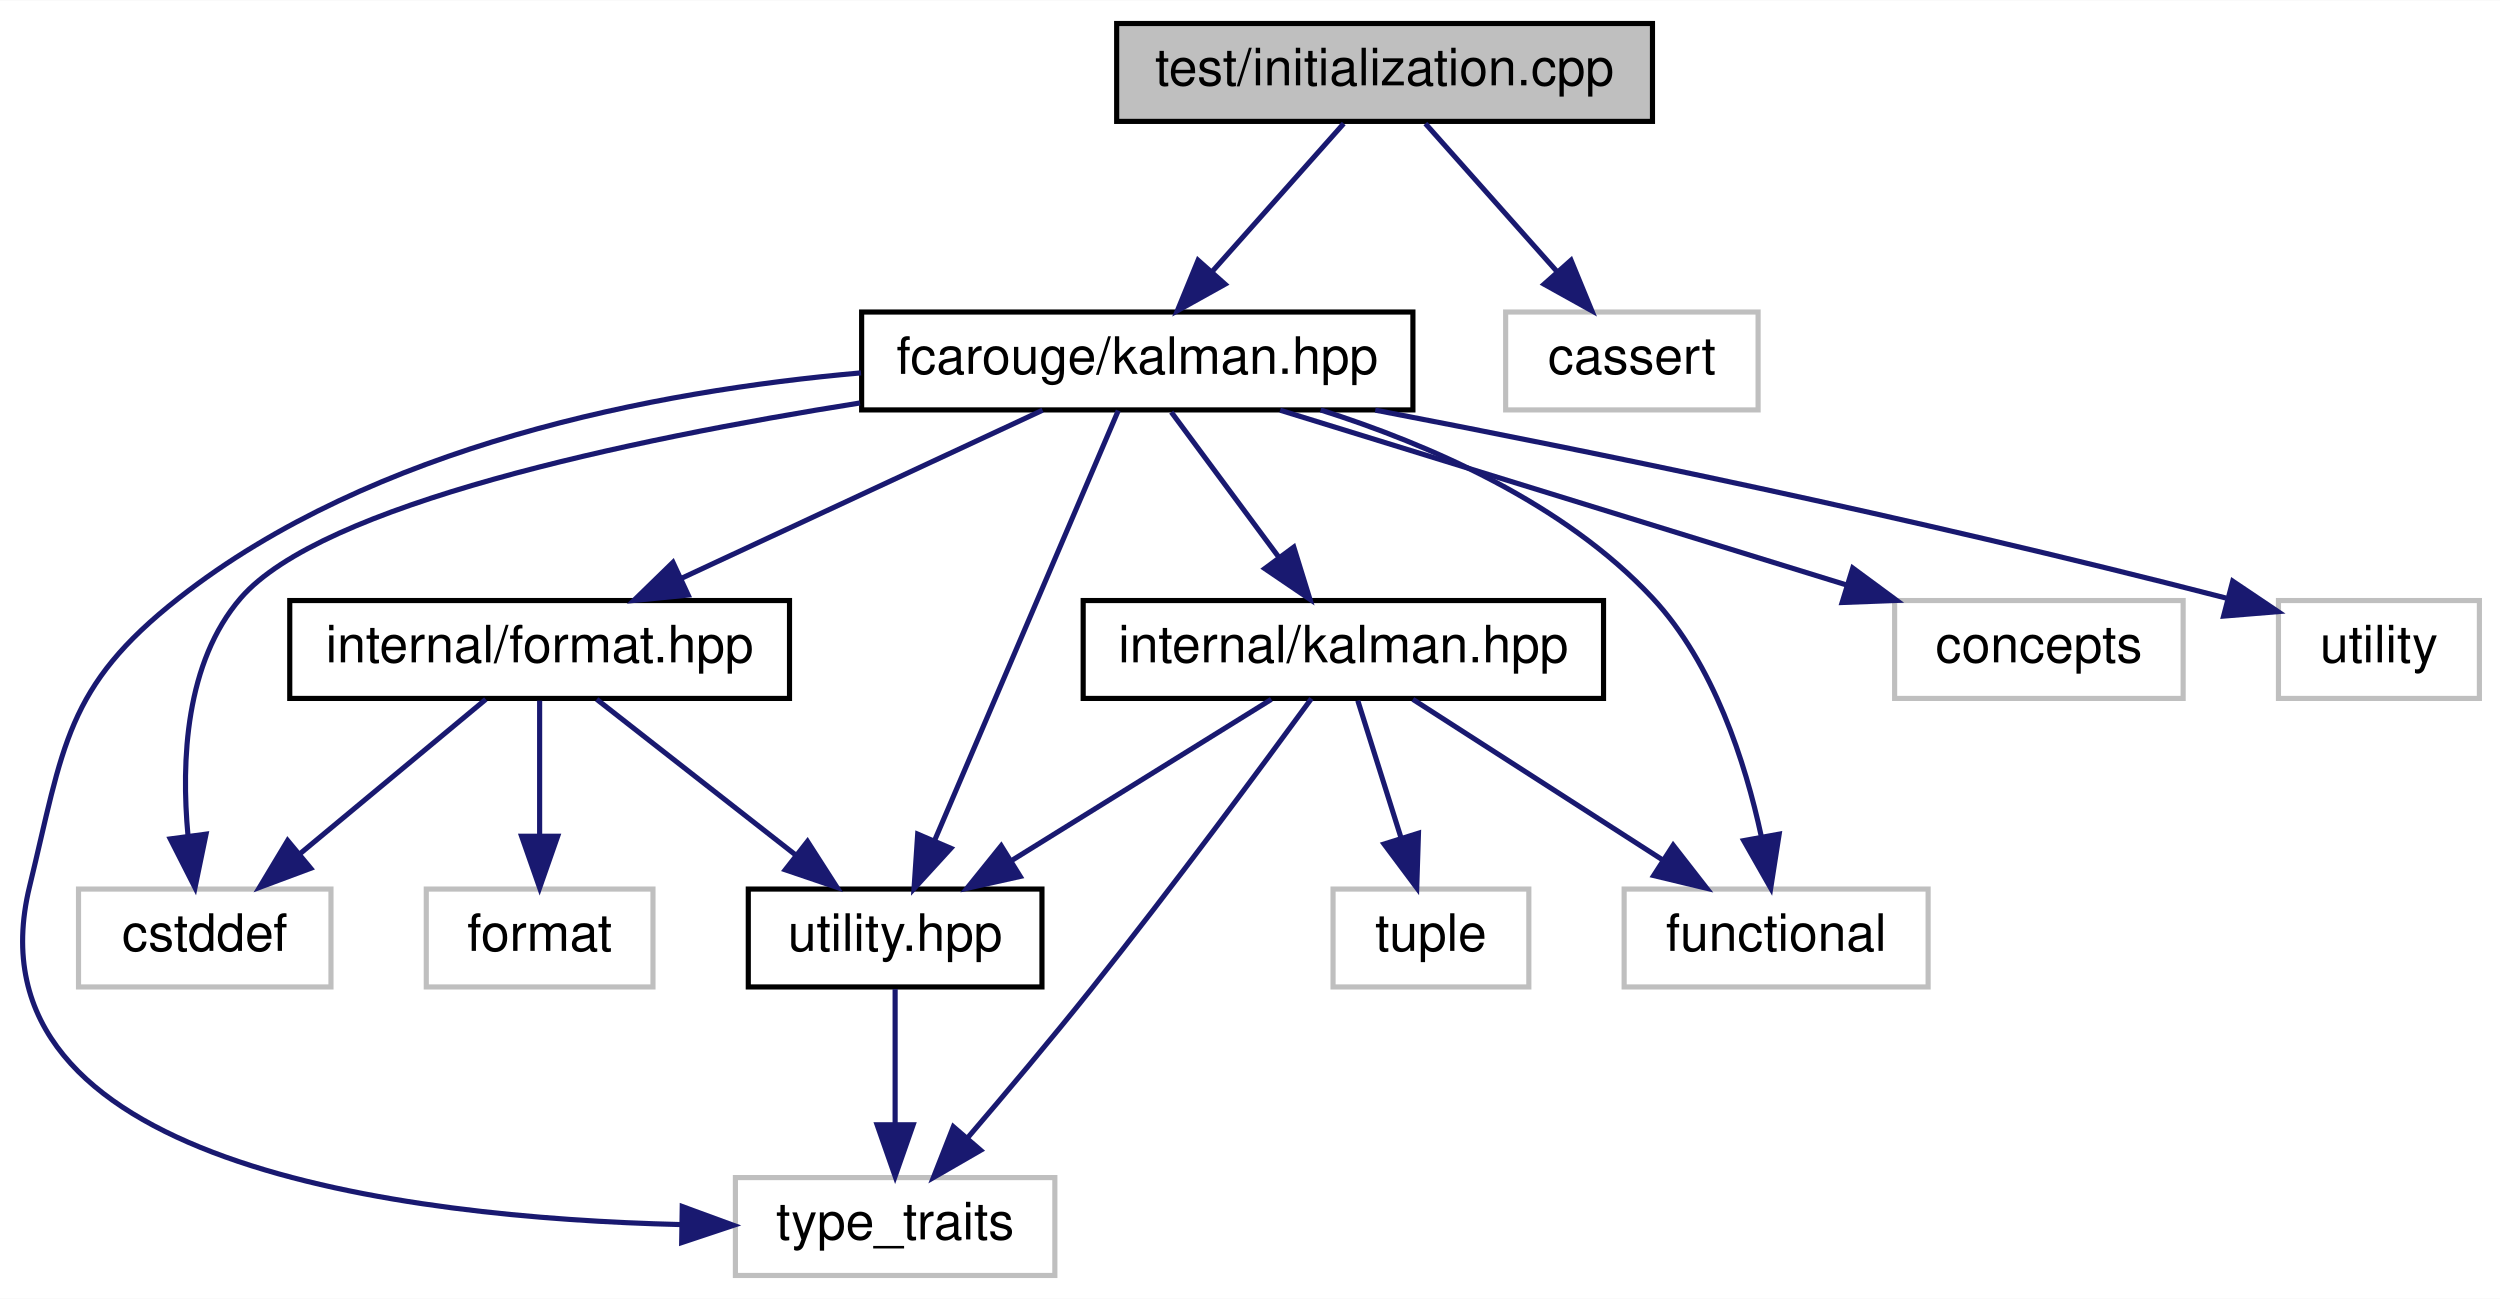
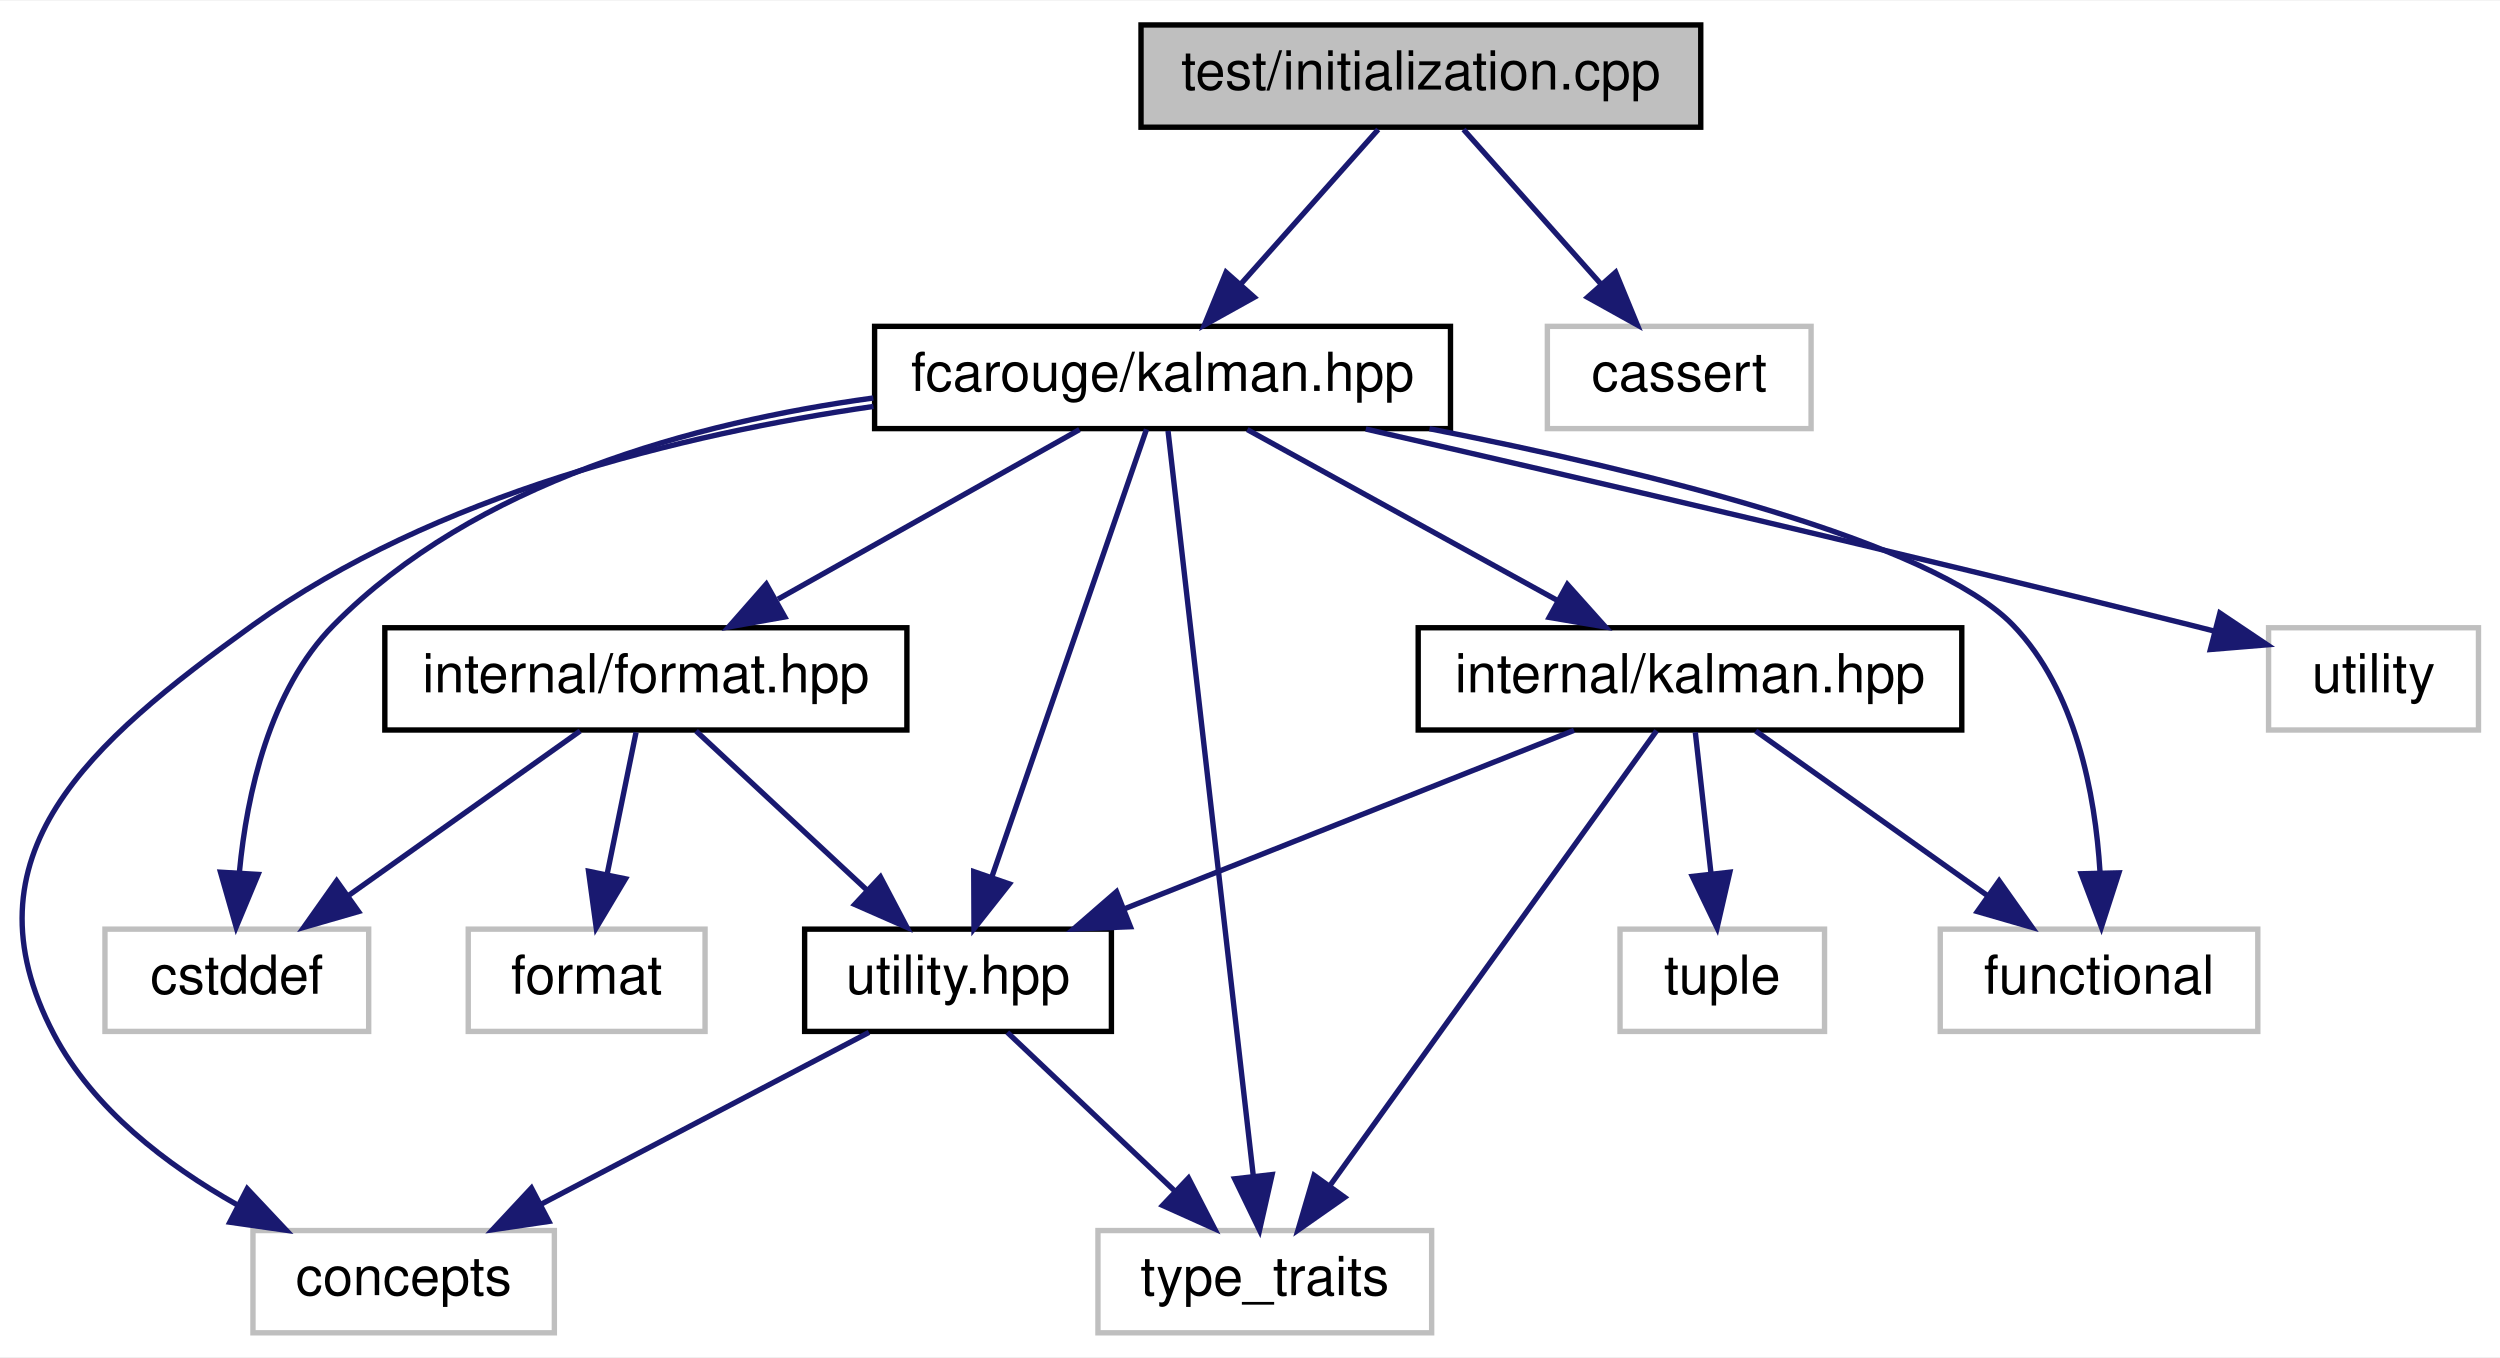
- <svg xmlns="http://www.w3.org/2000/svg" xmlns:xlink="http://www.w3.org/1999/xlink" width="485pt" height="252pt" viewBox="0.00 0.00 485.24 252.00">
+ <svg xmlns="http://www.w3.org/2000/svg" xmlns:xlink="http://www.w3.org/1999/xlink" width="464pt" height="252pt" viewBox="0.00 0.00 464.50 252.00">
  <g id="graph0" class="graph" transform="scale(1 1) rotate(0) translate(4 248)">
-     <polygon fill="white" stroke="transparent" points="-4,4 -4,-248 481.24,-248 481.24,4 -4,4" />
+     <polygon fill="white" stroke="transparent" points="-4,4 -4,-248 460.5,-248 460.5,4 -4,4" />
    <g id="node1" class="node">
      <g id="a_node1">
        <a xlink:title=" ">
-           <polygon fill="#bfbfbf" stroke="black" points="212.74,-224.5 212.74,-243.5 316.74,-243.5 316.74,-224.5 212.74,-224.5" />
-           <text text-anchor="middle" x="264.74" y="-231.5" font-family="Helvetica,sans-Serif" font-size="10.00">test/initialization.cpp</text>
+           <polygon fill="#bfbfbf" stroke="black" points="208,-224.5 208,-243.5 312,-243.5 312,-224.5 208,-224.5" />
+           <text text-anchor="middle" x="260" y="-231.5" font-family="Helvetica,sans-Serif" font-size="10.00">test/initialization.cpp</text>
        </a>
      </g>
    </g>
    <g id="node2" class="node">
      <g id="a_node2">
        <a xlink:href="kalman_8hpp.xhtml" target="_top" xlink:title="The main Kalman filter class.">
-           <polygon fill="white" stroke="black" points="163.24,-168.5 163.24,-187.5 270.24,-187.5 270.24,-168.5 163.24,-168.5" />
-           <text text-anchor="middle" x="216.74" y="-175.5" font-family="Helvetica,sans-Serif" font-size="10.00">fcarouge/kalman.hpp</text>
+           <polygon fill="white" stroke="black" points="158.5,-168.5 158.5,-187.5 265.5,-187.5 265.5,-168.5 158.5,-168.5" />
+           <text text-anchor="middle" x="212" y="-175.5" font-family="Helvetica,sans-Serif" font-size="10.00">fcarouge/kalman.hpp</text>
        </a>
      </g>
    </g>
    <g id="edge1" class="edge">
-       <path fill="none" stroke="midnightblue" d="M256.81,-224.08C249.89,-216.3 239.67,-204.8 231.29,-195.37" />
-       <polygon fill="midnightblue" stroke="midnightblue" points="233.78,-192.9 224.52,-187.75 228.54,-197.55 233.78,-192.9" />
+       <path fill="none" stroke="midnightblue" d="M252.07,-224.08C245.15,-216.3 234.93,-204.8 226.55,-195.37" />
+       <polygon fill="midnightblue" stroke="midnightblue" points="229.04,-192.9 219.78,-187.75 223.8,-197.55 229.04,-192.9" />
    </g>
    <g id="node13" class="node">
      <g id="a_node13">
        <a xlink:title=" ">
-           <polygon fill="white" stroke="#bfbfbf" points="288.24,-168.5 288.24,-187.5 337.24,-187.5 337.24,-168.5 288.24,-168.5" />
-           <text text-anchor="middle" x="312.74" y="-175.5" font-family="Helvetica,sans-Serif" font-size="10.00">cassert</text>
+           <polygon fill="white" stroke="#bfbfbf" points="283.5,-168.5 283.5,-187.5 332.5,-187.5 332.5,-168.5 283.5,-168.5" />
+           <text text-anchor="middle" x="308" y="-175.5" font-family="Helvetica,sans-Serif" font-size="10.00">cassert</text>
+         </a>
+       </g>
+     </g>
+     <g id="edge19" class="edge">
+       <path fill="none" stroke="midnightblue" d="M267.92,-224.08C274.84,-216.3 285.06,-204.8 293.45,-195.37" />
+       <polygon fill="midnightblue" stroke="midnightblue" points="296.19,-197.55 300.22,-187.75 290.96,-192.9 296.19,-197.55" />
+     </g>
+     <g id="node3" class="node">
+       <g id="a_node3">
+         <a xlink:href="format_8hpp.xhtml" target="_top" xlink:title=" ">
+           <polygon fill="white" stroke="black" points="67.5,-112.5 67.5,-131.5 164.5,-131.5 164.5,-112.5 67.5,-112.5" />
+           <text text-anchor="middle" x="116" y="-119.5" font-family="Helvetica,sans-Serif" font-size="10.00">internal/format.hpp</text>
+         </a>
+       </g>
+     </g>
+     <g id="edge2" class="edge">
+       <path fill="none" stroke="midnightblue" d="M196.57,-168.32C181.46,-159.82 158.18,-146.73 140.53,-136.8" />
+       <polygon fill="midnightblue" stroke="midnightblue" points="141.81,-133.51 131.38,-131.65 138.38,-139.61 141.81,-133.51" />
+     </g>
+     <g id="node4" class="node">
+       <g id="a_node4">
+         <a xlink:href="internal_2utility_8hpp.xhtml" target="_top" xlink:title=" ">
+           <polygon fill="white" stroke="black" points="145.5,-56.5 145.5,-75.5 202.5,-75.5 202.5,-56.5 145.5,-56.5" />
+           <text text-anchor="middle" x="174" y="-63.5" font-family="Helvetica,sans-Serif" font-size="10.00">utility.hpp</text>
+         </a>
+       </g>
+     </g>
+     <g id="edge13" class="edge">
+       <path fill="none" stroke="midnightblue" d="M209.02,-168.37C202.86,-150.54 188.61,-109.3 180.31,-85.27" />
+       <polygon fill="midnightblue" stroke="midnightblue" points="183.54,-83.9 176.97,-75.59 176.92,-86.19 183.54,-83.9" />
+     </g>
+     <g id="node5" class="node">
+       <g id="a_node5">
+         <a xlink:title=" ">
+           <polygon fill="white" stroke="#bfbfbf" points="43,-0.5 43,-19.5 99,-19.5 99,-0.5 43,-0.5" />
+           <text text-anchor="middle" x="71" y="-7.5" font-family="Helvetica,sans-Serif" font-size="10.00">concepts</text>
+         </a>
+       </g>
+     </g>
+     <g id="edge14" class="edge">
+       <path fill="none" stroke="midnightblue" d="M158.28,-172.62C122.79,-167.47 76.77,-156.29 43,-132 12.5,-110.06 -11.44,-89.28 6,-56 13.28,-42.11 27.01,-31.65 39.98,-24.33" />
+       <polygon fill="midnightblue" stroke="midnightblue" points="41.93,-27.27 49.19,-19.55 38.7,-21.05 41.93,-27.27" />
+     </g>
+     <g id="node6" class="node">
+       <g id="a_node6">
+         <a xlink:title=" ">
+           <polygon fill="white" stroke="#bfbfbf" points="200,-0.5 200,-19.5 262,-19.5 262,-0.5 200,-0.5" />
+           <text text-anchor="middle" x="231" y="-7.5" font-family="Helvetica,sans-Serif" font-size="10.00">type_traits</text>
+         </a>
+       </g>
+     </g>
+     <g id="edge17" class="edge">
+       <path fill="none" stroke="midnightblue" d="M213.02,-168.08C216.01,-141.95 224.79,-65.21 228.87,-29.58" />
+       <polygon fill="midnightblue" stroke="midnightblue" points="232.36,-29.9 230.02,-19.57 225.4,-29.11 232.36,-29.9" />
+     </g>
+     <g id="node7" class="node">
+       <g id="a_node7">
+         <a xlink:title=" ">
+           <polygon fill="white" stroke="#bfbfbf" points="15.5,-56.5 15.5,-75.5 64.5,-75.5 64.5,-56.5 15.5,-56.5" />
+           <text text-anchor="middle" x="40" y="-63.5" font-family="Helvetica,sans-Serif" font-size="10.00">cstddef</text>
+         </a>
+       </g>
+     </g>
+     <g id="edge15" class="edge">
+       <path fill="none" stroke="midnightblue" d="M158.26,-174.19C125.17,-169.66 84.2,-158.58 58,-132 46.06,-119.89 41.87,-100.61 40.49,-86.19" />
+       <polygon fill="midnightblue" stroke="midnightblue" points="43.96,-85.67 39.88,-75.89 36.97,-86.08 43.96,-85.67" />
+     </g>
+     <g id="node9" class="node">
+       <g id="a_node9">
+         <a xlink:href="internal_2kalman_8hpp.xhtml" target="_top" xlink:title=" ">
+           <polygon fill="white" stroke="black" points="259.5,-112.5 259.5,-131.5 360.5,-131.5 360.5,-112.5 259.5,-112.5" />
+           <text text-anchor="middle" x="310" y="-119.5" font-family="Helvetica,sans-Serif" font-size="10.00">internal/kalman.hpp</text>
+         </a>
+       </g>
+     </g>
+     <g id="edge8" class="edge">
+       <path fill="none" stroke="midnightblue" d="M227.74,-168.32C243.32,-159.74 267.37,-146.49 285.46,-136.52" />
+       <polygon fill="midnightblue" stroke="midnightblue" points="287.22,-139.55 294.29,-131.65 283.84,-133.42 287.22,-139.55" />
+     </g>
+     <g id="node10" class="node">
+       <g id="a_node10">
+         <a xlink:title=" ">
+           <polygon fill="white" stroke="#bfbfbf" points="356.5,-56.5 356.5,-75.5 415.5,-75.5 415.5,-56.5 356.5,-56.5" />
+           <text text-anchor="middle" x="386" y="-63.5" font-family="Helvetica,sans-Serif" font-size="10.00">functional</text>
+         </a>
+       </g>
+     </g>
+     <g id="edge16" class="edge">
+       <path fill="none" stroke="midnightblue" d="M261.59,-168.48C302.07,-160.54 354.95,-147.6 370,-132 381.71,-119.86 385.28,-100.58 386.18,-86.17" />
+       <polygon fill="midnightblue" stroke="midnightblue" points="389.69,-85.96 386.44,-75.88 382.69,-85.79 389.69,-85.96" />
+     </g>
+     <g id="node12" class="node">
+       <g id="a_node12">
+         <a xlink:title=" ">
+           <polygon fill="white" stroke="#bfbfbf" points="417.5,-112.5 417.5,-131.5 456.5,-131.5 456.5,-112.5 417.5,-112.5" />
+           <text text-anchor="middle" x="437" y="-119.5" font-family="Helvetica,sans-Serif" font-size="10.00">utility</text>
        </a>
      </g>
    </g>
    <g id="edge18" class="edge">
-       <path fill="none" stroke="midnightblue" d="M272.66,-224.08C279.58,-216.3 289.8,-204.8 298.19,-195.37" />
-       <polygon fill="midnightblue" stroke="midnightblue" points="300.93,-197.55 304.96,-187.75 295.7,-192.9 300.93,-197.55" />
+       <path fill="none" stroke="midnightblue" d="M249.76,-168.42C288.34,-159.59 349.95,-145.27 403,-132 404.44,-131.64 405.92,-131.26 407.41,-130.88" />
+       <polygon fill="midnightblue" stroke="midnightblue" points="408.45,-134.23 417.24,-128.33 406.69,-127.46 408.45,-134.23" />
    </g>
-     <g id="node3" class="node">
-       <g id="a_node3">
-         <a xlink:href="format_8hpp.xhtml" target="_top" xlink:title=" ">
-           <polygon fill="white" stroke="black" points="52.24,-112.5 52.24,-131.5 149.24,-131.5 149.24,-112.5 52.24,-112.5" />
-           <text text-anchor="middle" x="100.74" y="-119.5" font-family="Helvetica,sans-Serif" font-size="10.00">internal/format.hpp</text>
-         </a>
-       </g>
+     <g id="edge3" class="edge">
+       <path fill="none" stroke="midnightblue" d="M125.32,-112.32C133.89,-104.34 146.81,-92.31 157.19,-82.65" />
+       <polygon fill="midnightblue" stroke="midnightblue" points="159.58,-85.21 164.51,-75.83 154.81,-80.09 159.58,-85.21" />
    </g>
-     <g id="edge2" class="edge">
-       <path fill="none" stroke="midnightblue" d="M198.36,-168.44C179.52,-159.68 150.01,-145.94 128.36,-135.86" />
-       <polygon fill="midnightblue" stroke="midnightblue" points="129.57,-132.56 119.03,-131.52 126.62,-138.91 129.57,-132.56" />
-     </g>
-     <g id="node4" class="node">
-       <g id="a_node4">
-         <a xlink:href="internal_2utility_8hpp.xhtml" target="_top" xlink:title=" ">
-           <polygon fill="white" stroke="black" points="141.24,-56.5 141.24,-75.5 198.24,-75.5 198.24,-56.5 141.24,-56.5" />
-           <text text-anchor="middle" x="169.74" y="-63.5" font-family="Helvetica,sans-Serif" font-size="10.00">utility.hpp</text>
-         </a>
-       </g>
-     </g>
-     <g id="edge12" class="edge">
-       <path fill="none" stroke="midnightblue" d="M213.05,-168.37C205.4,-150.46 187.65,-108.92 177.41,-84.95" />
-       <polygon fill="midnightblue" stroke="midnightblue" points="180.56,-83.41 173.41,-75.59 174.12,-86.16 180.56,-83.41" />
-     </g>
-     <g id="node5" class="node">
-       <g id="a_node5">
-         <a xlink:title=" ">
-           <polygon fill="white" stroke="#bfbfbf" points="138.74,-0.5 138.74,-19.5 200.74,-19.5 200.74,-0.5 138.74,-0.5" />
-           <text text-anchor="middle" x="169.74" y="-7.5" font-family="Helvetica,sans-Serif" font-size="10.00">type_traits</text>
-         </a>
-       </g>
-     </g>
-     <g id="edge16" class="edge">
-       <path fill="none" stroke="midnightblue" d="M163.12,-175.69C122.9,-172.15 68.51,-161.63 30.74,-132 8.68,-114.7 8.37,-103.23 1.74,-76 -11.38,-22.16 74.14,-11.71 128.04,-10.38" />
-       <polygon fill="midnightblue" stroke="midnightblue" points="128.42,-13.88 138.36,-10.23 128.31,-6.88 128.42,-13.88" />
-     </g>
-     <g id="node6" class="node">
-       <g id="a_node6">
-         <a xlink:title=" ">
-           <polygon fill="white" stroke="#bfbfbf" points="11.24,-56.5 11.24,-75.5 60.24,-75.5 60.24,-56.5 11.24,-56.5" />
-           <text text-anchor="middle" x="35.74" y="-63.5" font-family="Helvetica,sans-Serif" font-size="10.00">cstddef</text>
-         </a>
-       </g>
-     </g>
-     <g id="edge14" class="edge">
-       <path fill="none" stroke="midnightblue" d="M162.92,-169.85C117.83,-162.69 58.39,-150.12 42.74,-132 31.96,-119.53 31.16,-100.3 32.48,-85.98" />
-       <polygon fill="midnightblue" stroke="midnightblue" points="35.99,-86.16 33.85,-75.78 29.05,-85.23 35.99,-86.16" />
+     <g id="edge6" class="edge">
+       <path fill="none" stroke="midnightblue" d="M103.79,-112.32C92.22,-104.11 74.62,-91.6 60.84,-81.81" />
+       <polygon fill="midnightblue" stroke="midnightblue" points="62.61,-78.77 52.43,-75.83 58.55,-84.48 62.61,-78.77" />
    </g>
    <g id="node8" class="node">
      <g id="a_node8">
-         <a xlink:href="internal_2kalman_8hpp.xhtml" target="_top" xlink:title=" ">
-           <polygon fill="white" stroke="black" points="206.24,-112.5 206.24,-131.5 307.24,-131.5 307.24,-112.5 206.24,-112.5" />
-           <text text-anchor="middle" x="256.74" y="-119.5" font-family="Helvetica,sans-Serif" font-size="10.00">internal/kalman.hpp</text>
+         <a xlink:title=" ">
+           <polygon fill="white" stroke="#bfbfbf" points="83,-56.5 83,-75.5 127,-75.5 127,-56.5 83,-56.5" />
+           <text text-anchor="middle" x="105" y="-63.5" font-family="Helvetica,sans-Serif" font-size="10.00">format</text>
        </a>
      </g>
    </g>
    <g id="edge7" class="edge">
-       <path fill="none" stroke="midnightblue" d="M223.34,-168.08C228.99,-160.46 237.28,-149.26 244.19,-139.94" />
-       <polygon fill="midnightblue" stroke="midnightblue" points="247.12,-141.87 250.25,-131.75 241.49,-137.7 247.12,-141.87" />
+       <path fill="none" stroke="midnightblue" d="M114.18,-112.08C112.72,-104.93 110.63,-94.64 108.8,-85.69" />
+       <polygon fill="midnightblue" stroke="midnightblue" points="112.21,-84.85 106.78,-75.75 105.35,-86.25 112.21,-84.85" />
    </g>
-     <g id="node9" class="node">
-       <g id="a_node9">
-         <a xlink:title=" ">
-           <polygon fill="white" stroke="#bfbfbf" points="311.24,-56.5 311.24,-75.5 370.24,-75.5 370.24,-56.5 311.24,-56.5" />
-           <text text-anchor="middle" x="340.74" y="-63.5" font-family="Helvetica,sans-Serif" font-size="10.00">functional</text>
-         </a>
-       </g>
+     <g id="edge4" class="edge">
+       <path fill="none" stroke="midnightblue" d="M157.45,-56.32C141.01,-47.7 115.56,-34.36 96.53,-24.39" />
+       <polygon fill="midnightblue" stroke="midnightblue" points="97.99,-21.2 87.51,-19.65 94.74,-27.4 97.99,-21.2" />
    </g>
-     <g id="edge15" class="edge">
-       <path fill="none" stroke="midnightblue" d="M252.33,-168.49C273.54,-161.76 299.59,-150.37 316.74,-132 328.65,-119.23 334.77,-100.04 337.84,-85.82" />
-       <polygon fill="midnightblue" stroke="midnightblue" points="341.33,-86.16 339.69,-75.69 334.45,-84.9 341.33,-86.16" />
+     <g id="edge5" class="edge">
+       <path fill="none" stroke="midnightblue" d="M183.16,-56.32C191.5,-48.42 204.03,-36.55 214.17,-26.94" />
+       <polygon fill="midnightblue" stroke="midnightblue" points="216.82,-29.25 221.67,-19.83 212.01,-24.17 216.82,-29.25" />
+     </g>
+     <g id="edge9" class="edge">
+       <path fill="none" stroke="midnightblue" d="M288.45,-112.44C265.97,-103.52 230.51,-89.44 205.02,-79.32" />
+       <polygon fill="midnightblue" stroke="midnightblue" points="206.03,-75.95 195.45,-75.52 203.45,-82.46 206.03,-75.95" />
+     </g>
+     <g id="edge12" class="edge">
+       <path fill="none" stroke="midnightblue" d="M303.8,-112.37C290.76,-94.22 260.3,-51.8 243.2,-27.99" />
+       <polygon fill="midnightblue" stroke="midnightblue" points="245.84,-25.67 237.17,-19.59 240.16,-29.76 245.84,-25.67" />
+     </g>
+     <g id="edge10" class="edge">
+       <path fill="none" stroke="midnightblue" d="M322.21,-112.32C333.77,-104.11 351.37,-91.6 365.16,-81.81" />
+       <polygon fill="midnightblue" stroke="midnightblue" points="367.44,-84.48 373.56,-75.83 363.39,-78.77 367.44,-84.48" />
    </g>
    <g id="node11" class="node">
      <g id="a_node11">
        <a xlink:title=" ">
-           <polygon fill="white" stroke="#bfbfbf" points="363.74,-112.5 363.74,-131.5 419.74,-131.5 419.74,-112.5 363.74,-112.5" />
-           <text text-anchor="middle" x="391.74" y="-119.5" font-family="Helvetica,sans-Serif" font-size="10.00">concepts</text>
+           <polygon fill="white" stroke="#bfbfbf" points="297,-56.5 297,-75.5 335,-75.5 335,-56.5 297,-56.5" />
+           <text text-anchor="middle" x="316" y="-63.5" font-family="Helvetica,sans-Serif" font-size="10.00">tuple</text>
        </a>
      </g>
    </g>
-     <g id="edge13" class="edge">
-       <path fill="none" stroke="midnightblue" d="M244.47,-168.44C274.16,-159.28 321.45,-144.69 354.41,-134.52" />
-       <polygon fill="midnightblue" stroke="midnightblue" points="355.61,-137.81 364.14,-131.52 353.55,-131.12 355.61,-137.81" />
-     </g>
-     <g id="node12" class="node">
-       <g id="a_node12">
-         <a xlink:title=" ">
-           <polygon fill="white" stroke="#bfbfbf" points="438.24,-112.5 438.24,-131.5 477.24,-131.5 477.24,-112.5 438.24,-112.5" />
-           <text text-anchor="middle" x="457.74" y="-119.5" font-family="Helvetica,sans-Serif" font-size="10.00">utility</text>
-         </a>
-       </g>
-     </g>
-     <g id="edge17" class="edge">
-       <path fill="none" stroke="midnightblue" d="M262.93,-168.46C303.87,-160.61 365.47,-148.11 428.1,-131.97" />
-       <polygon fill="midnightblue" stroke="midnightblue" points="429.36,-135.26 438.15,-129.35 427.59,-128.48 429.36,-135.26" />
-     </g>
-     <g id="edge3" class="edge">
-       <path fill="none" stroke="midnightblue" d="M111.82,-112.32C122.22,-104.18 138,-91.84 150.46,-82.09" />
-       <polygon fill="midnightblue" stroke="midnightblue" points="152.73,-84.75 158.45,-75.83 148.42,-79.24 152.73,-84.75" />
-     </g>
-     <g id="edge5" class="edge">
-       <path fill="none" stroke="midnightblue" d="M90.29,-112.32C80.59,-104.26 65.92,-92.08 54.24,-82.37" />
-       <polygon fill="midnightblue" stroke="midnightblue" points="56.3,-79.53 46.37,-75.83 51.83,-84.92 56.3,-79.53" />
-     </g>
-     <g id="node7" class="node">
-       <g id="a_node7">
-         <a xlink:title=" ">
-           <polygon fill="white" stroke="#bfbfbf" points="78.74,-56.5 78.74,-75.5 122.74,-75.5 122.74,-56.5 78.74,-56.5" />
-           <text text-anchor="middle" x="100.74" y="-63.5" font-family="Helvetica,sans-Serif" font-size="10.00">format</text>
-         </a>
-       </g>
-     </g>
-     <g id="edge6" class="edge">
-       <path fill="none" stroke="midnightblue" d="M100.74,-112.08C100.74,-105.01 100.74,-94.86 100.74,-85.99" />
-       <polygon fill="midnightblue" stroke="midnightblue" points="104.24,-85.75 100.74,-75.75 97.24,-85.75 104.24,-85.75" />
-     </g>
-     <g id="edge4" class="edge">
-       <path fill="none" stroke="midnightblue" d="M169.74,-56.08C169.74,-49.01 169.74,-38.86 169.74,-29.99" />
-       <polygon fill="midnightblue" stroke="midnightblue" points="173.24,-29.75 169.74,-19.75 166.24,-29.75 173.24,-29.75" />
-     </g>
-     <g id="edge8" class="edge">
-       <path fill="none" stroke="midnightblue" d="M242.76,-112.32C229.19,-103.9 208.36,-90.97 192.41,-81.07" />
-       <polygon fill="midnightblue" stroke="midnightblue" points="194.02,-77.95 183.68,-75.65 190.33,-83.9 194.02,-77.95" />
-     </g>
    <g id="edge11" class="edge">
-       <path fill="none" stroke="midnightblue" d="M250.54,-112.47C241.38,-99.94 223.61,-75.88 207.74,-56 199.99,-46.29 191.03,-35.66 183.77,-27.17" />
-       <polygon fill="midnightblue" stroke="midnightblue" points="186.34,-24.8 177.17,-19.51 181.04,-29.37 186.34,-24.8" />
-     </g>
-     <g id="edge9" class="edge">
-       <path fill="none" stroke="midnightblue" d="M270.23,-112.32C283.34,-103.9 303.45,-90.97 318.84,-81.07" />
-       <polygon fill="midnightblue" stroke="midnightblue" points="320.76,-84.01 327.27,-75.65 316.97,-78.12 320.76,-84.01" />
-     </g>
-     <g id="node10" class="node">
-       <g id="a_node10">
-         <a xlink:title=" ">
-           <polygon fill="white" stroke="#bfbfbf" points="254.74,-56.5 254.74,-75.5 292.74,-75.5 292.74,-56.5 254.74,-56.5" />
-           <text text-anchor="middle" x="273.74" y="-63.5" font-family="Helvetica,sans-Serif" font-size="10.00">tuple</text>
-         </a>
-       </g>
-     </g>
-     <g id="edge10" class="edge">
-       <path fill="none" stroke="midnightblue" d="M259.54,-112.08C261.82,-104.85 265.11,-94.41 267.95,-85.4" />
-       <polygon fill="midnightblue" stroke="midnightblue" points="271.32,-86.34 270.98,-75.75 264.64,-84.24 271.32,-86.34" />
+       <path fill="none" stroke="midnightblue" d="M310.99,-112.08C311.78,-104.93 312.93,-94.64 313.92,-85.69" />
+       <polygon fill="midnightblue" stroke="midnightblue" points="317.4,-86.08 315.03,-75.75 310.44,-85.3 317.4,-86.08" />
    </g>
  </g>
</svg>
